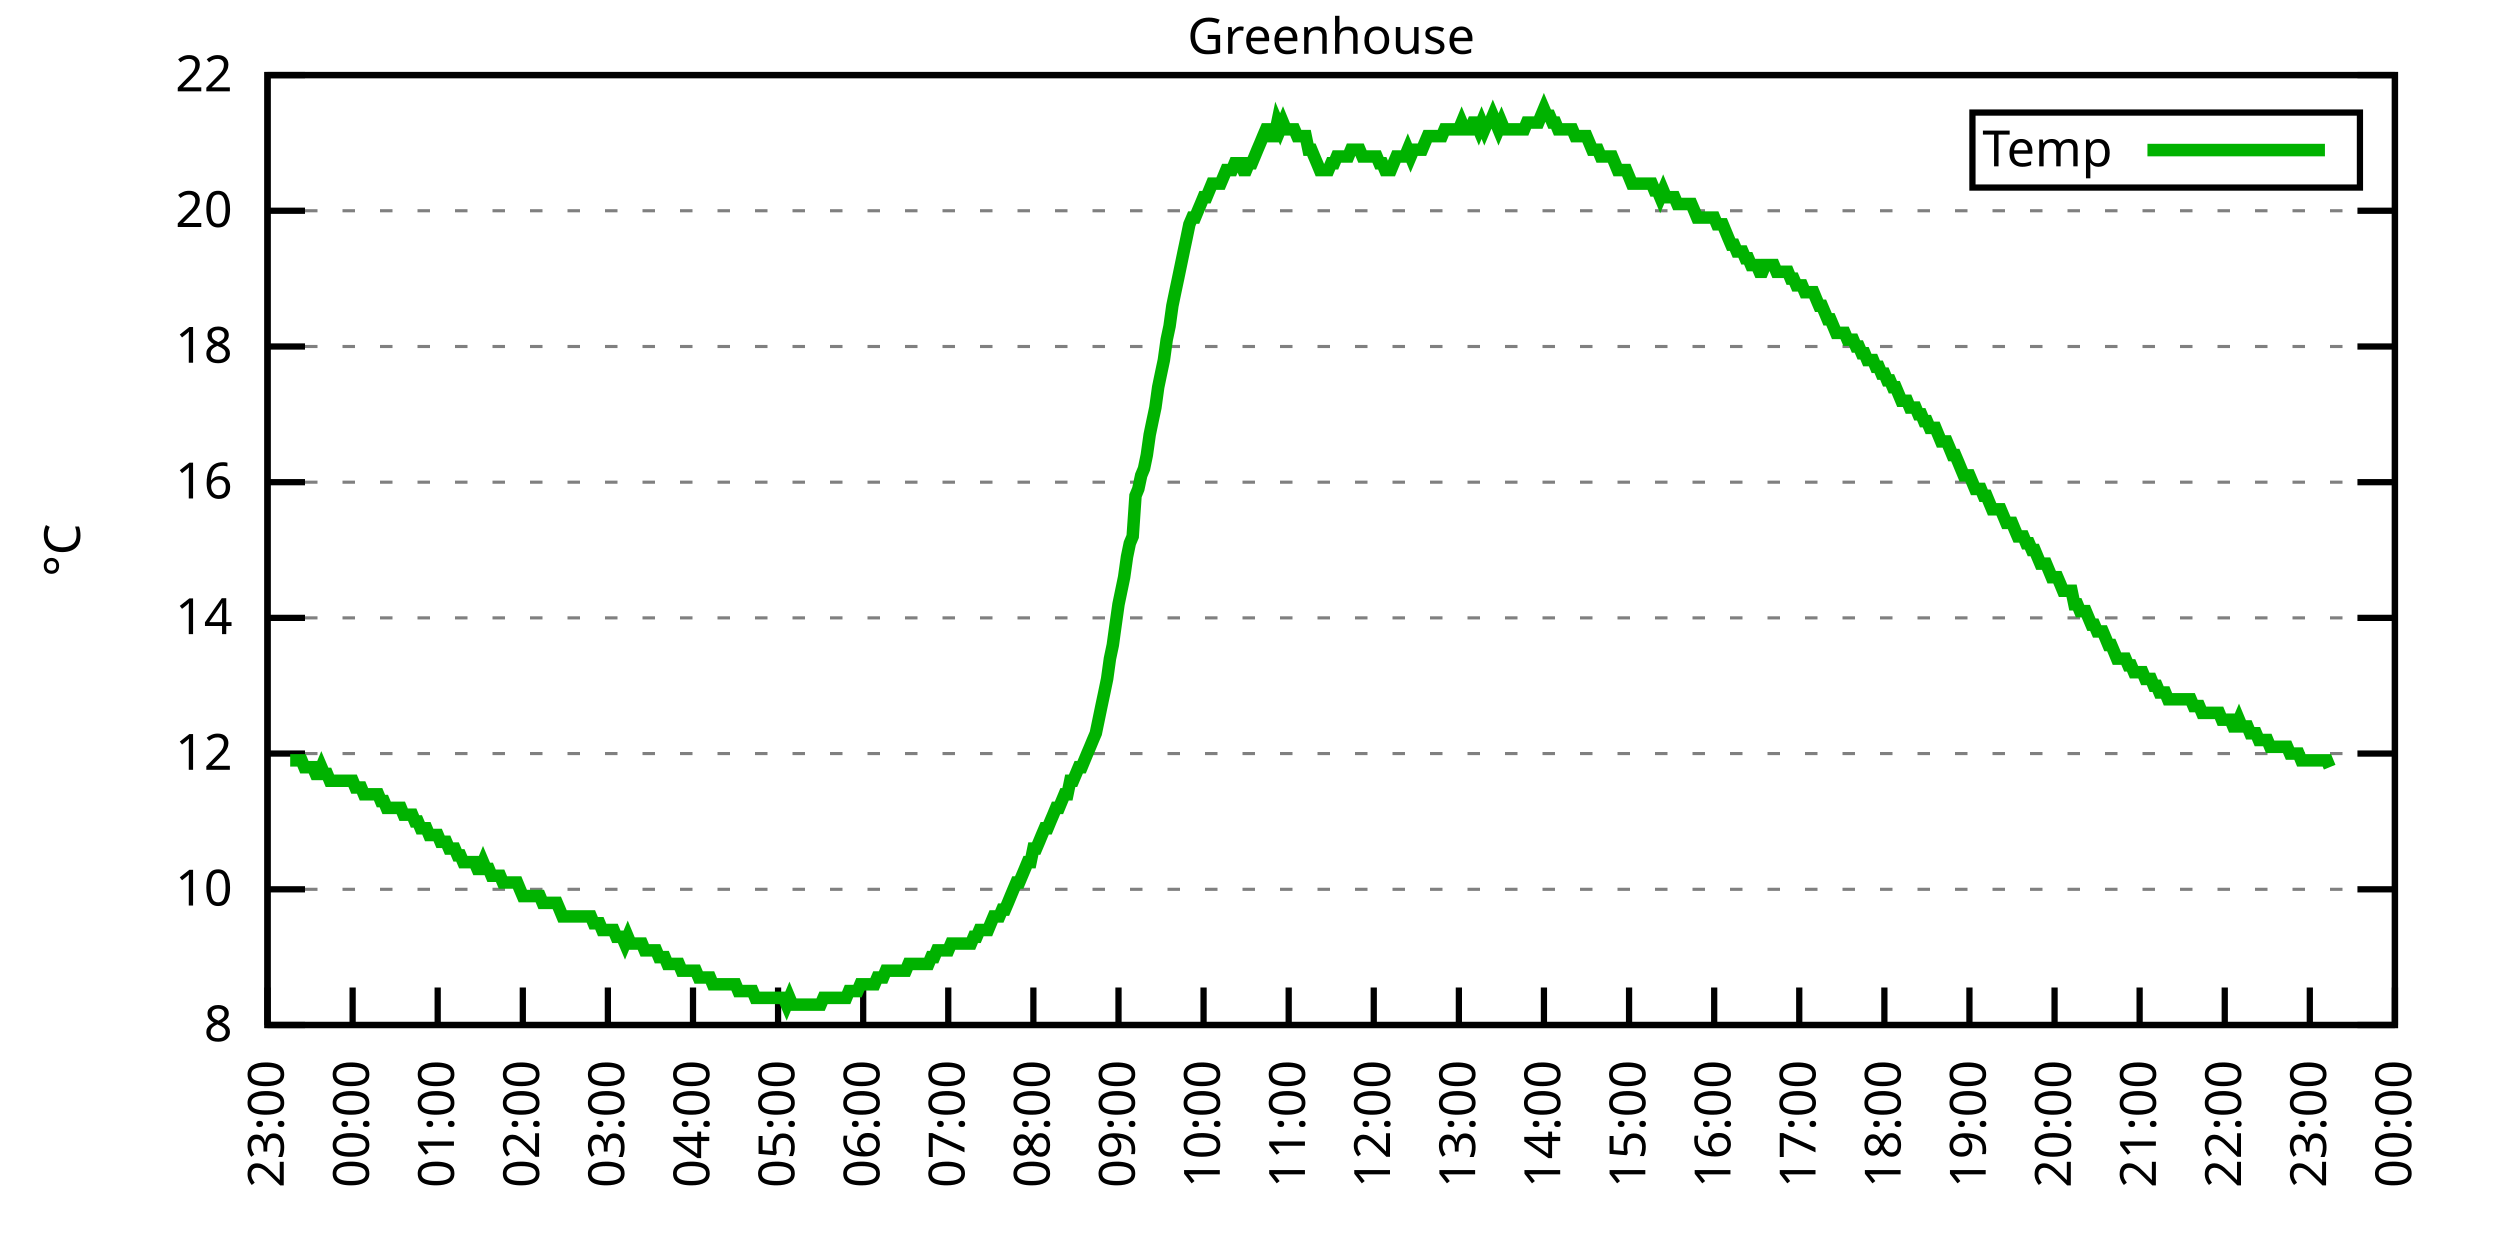
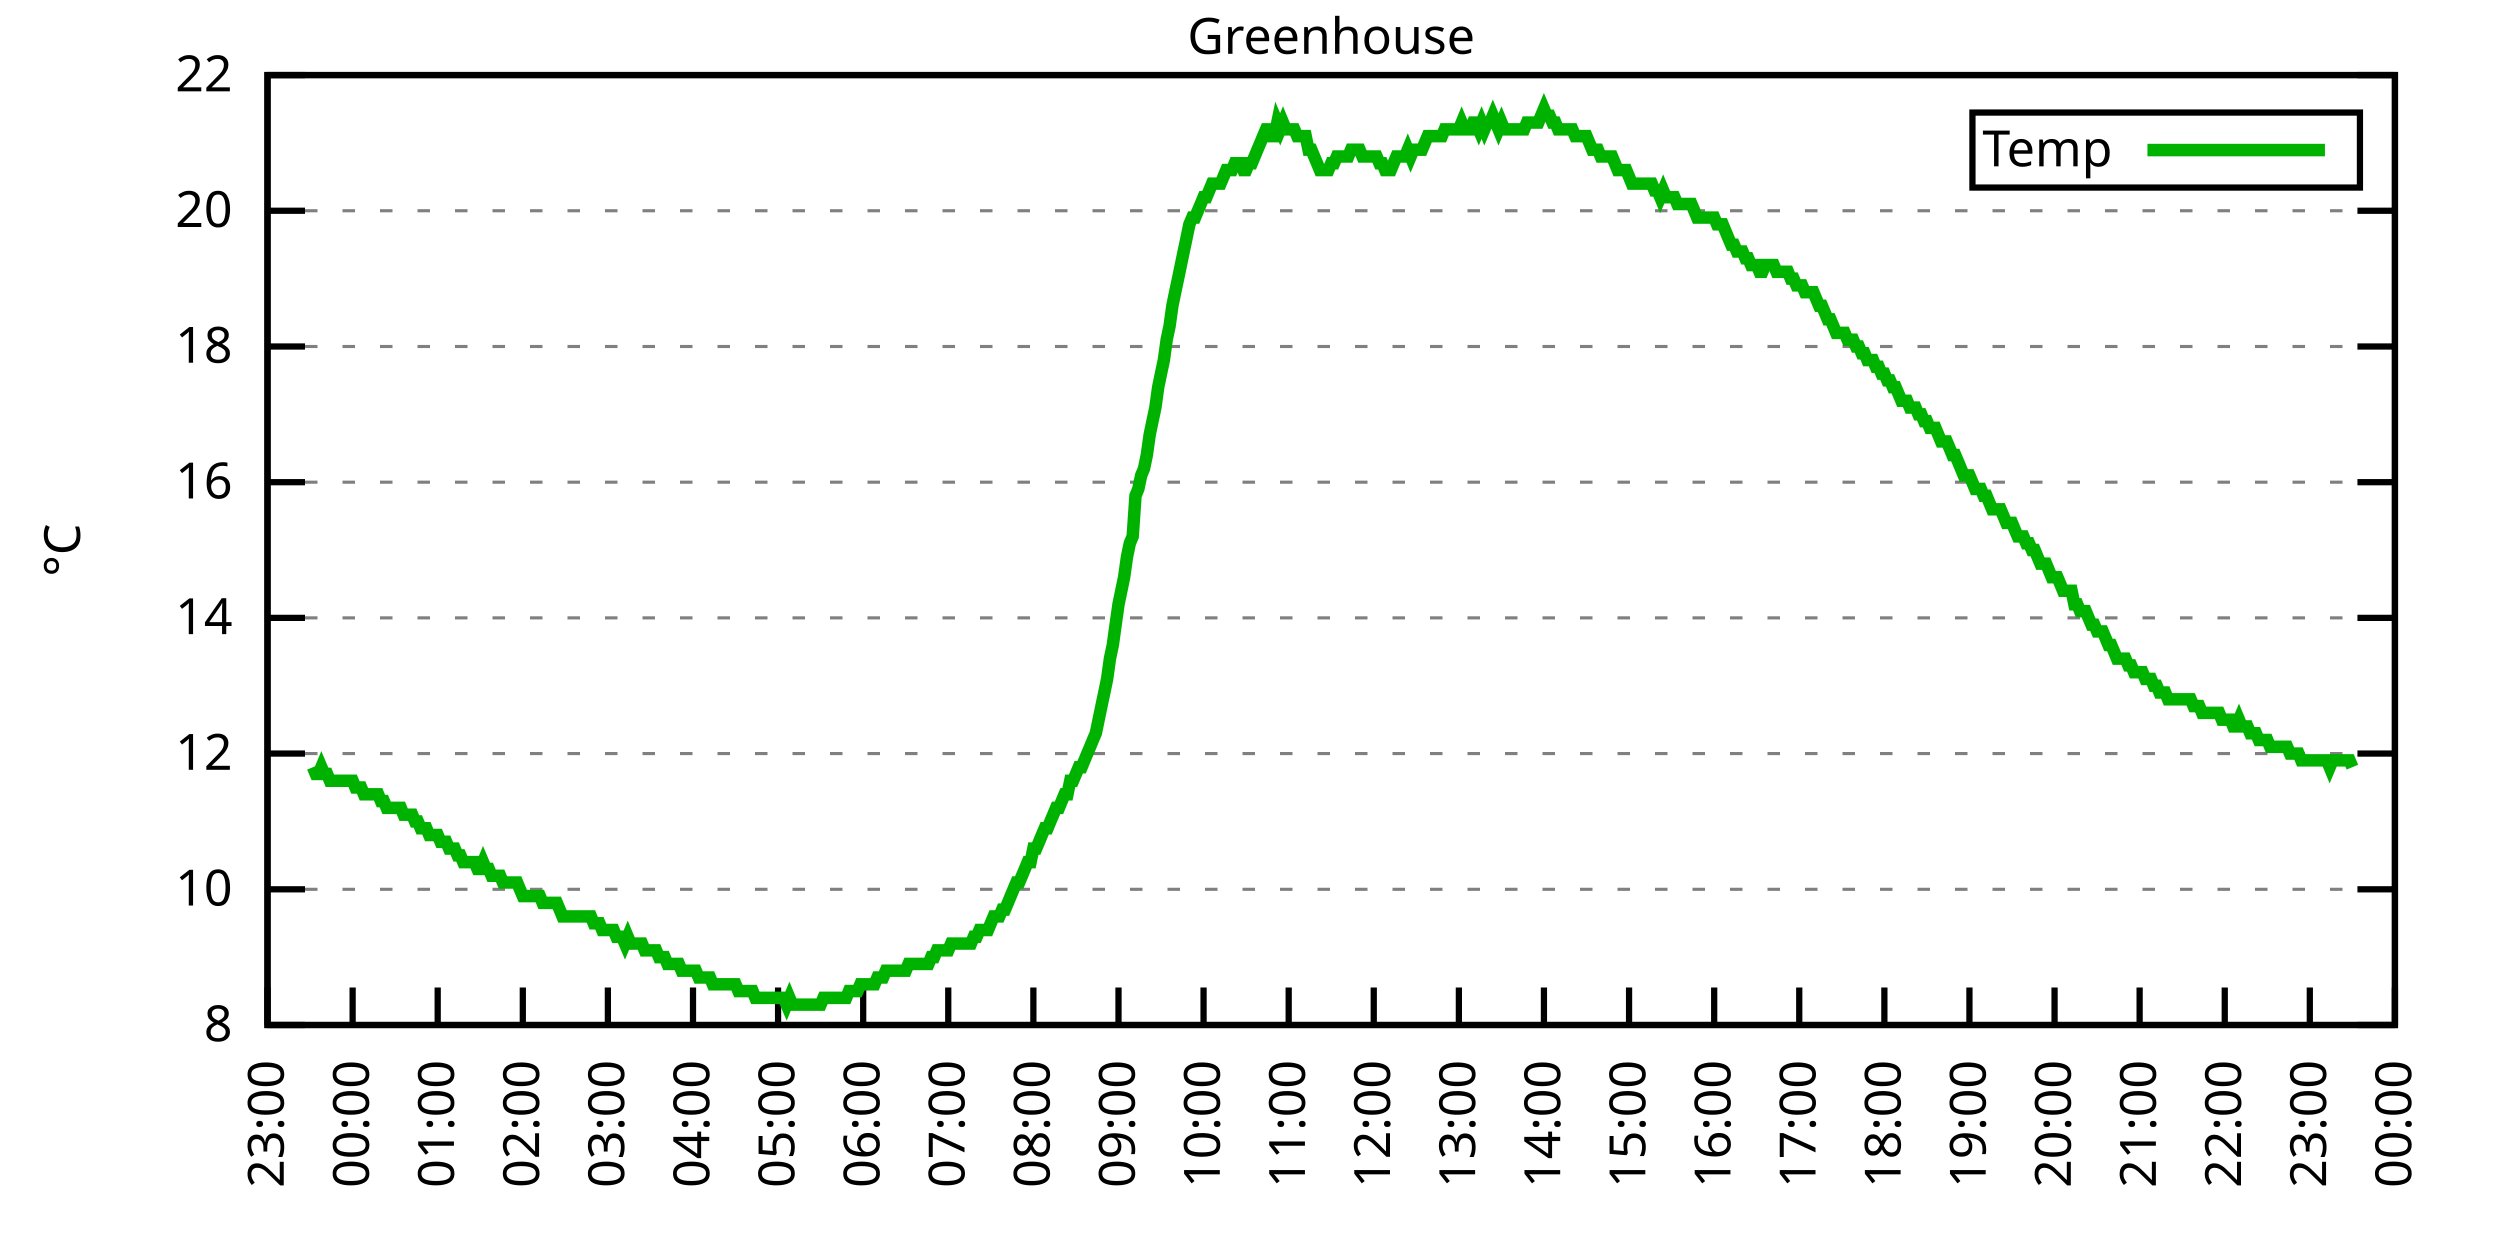
<svg xmlns="http://www.w3.org/2000/svg" xmlns:xlink="http://www.w3.org/1999/xlink" width="400" height="200" viewBox="0 0 400 200">
  <g id="gnuplot_canvas">
    <rect x="0" y="0" width="400" height="200" fill="none" />
    <defs>
      <circle id="gpDot" r="0.5" stroke-width="0.5" stroke="currentColor" />
      <path id="gpPt0" stroke-width="0.333" stroke="currentColor" d="M-1,0 h2 M0,-1 v2" />
      <path id="gpPt1" stroke-width="0.333" stroke="currentColor" d="M-1,-1 L1,1 M1,-1 L-1,1" />
      <path id="gpPt2" stroke-width="0.333" stroke="currentColor" d="M-1,0 L1,0 M0,-1 L0,1 M-1,-1 L1,1 M-1,1 L1,-1" />
      <rect id="gpPt3" stroke-width="0.333" stroke="currentColor" x="-1" y="-1" width="2" height="2" />
      <rect id="gpPt4" stroke-width="0.333" stroke="currentColor" fill="currentColor" x="-1" y="-1" width="2" height="2" />
      <circle id="gpPt5" stroke-width="0.333" stroke="currentColor" cx="0" cy="0" r="1" />
      <use xlink:href="#gpPt5" id="gpPt6" fill="currentColor" stroke="none" />
      <path id="gpPt7" stroke-width="0.333" stroke="currentColor" d="M0,-1.33 L-1.33,0.67 L1.33,0.67 z" />
      <use xlink:href="#gpPt7" id="gpPt8" fill="currentColor" stroke="none" />
      <use xlink:href="#gpPt7" id="gpPt9" stroke="currentColor" transform="rotate(180)" />
      <use xlink:href="#gpPt9" id="gpPt10" fill="currentColor" stroke="none" />
      <use xlink:href="#gpPt3" id="gpPt11" stroke="currentColor" transform="rotate(45)" />
      <use xlink:href="#gpPt11" id="gpPt12" fill="currentColor" stroke="none" />
      <path id="gpPt13" stroke-width="0.333" stroke="currentColor" d="M0,1.330 L1.265,0.411 L0.782,-1.067 L-0.782,-1.076 L-1.265,0.411 z" />
      <use xlink:href="#gpPt13" id="gpPt14" fill="currentColor" stroke="none" />
      <filter id="textbox" filterUnits="objectBoundingBox" x="0" y="0" height="1" width="1">
        <feFlood flood-color="white" flood-opacity="1" result="bgnd" />
        <feComposite in="SourceGraphic" in2="bgnd" operator="atop" />
      </filter>
      <filter id="greybox" filterUnits="objectBoundingBox" x="0" y="0" height="1" width="1">
        <feFlood flood-color="lightgrey" flood-opacity="1" result="grey" />
        <feComposite in="SourceGraphic" in2="grey" operator="atop" />
      </filter>
    </defs>
    <g fill="none" color="white" stroke="currentColor" stroke-width="1.00" stroke-linecap="butt" stroke-linejoin="miter">
</g>
    <g fill="none" color="black" stroke="currentColor" stroke-width="1.00" stroke-linecap="butt" stroke-linejoin="miter">
      <g stroke="none" shape-rendering="crispEdges">
        <polygon fill="rgb(255, 255, 255)" points="42.80,164.00 383.18,164.00 383.18,12.02 42.80,12.02 " />
      </g>
    </g>
    <g fill="none" color="black" stroke="currentColor" stroke-width="1.00" stroke-linecap="butt" stroke-linejoin="miter">
</g>
    <g fill="none" color="black" stroke="black" stroke-width="0.50" stroke-linecap="butt" stroke-linejoin="miter">
</g>
    <g fill="none" color="gray" stroke="currentColor" stroke-width="0.50" stroke-linecap="butt" stroke-linejoin="miter">
      <path stroke="gray" stroke-dasharray="2,4" class="gridline" d="M42.80,164.00 L383.19,164.00  " />
    </g>
    <g fill="none" color="gray" stroke="gray" stroke-width="1.00" stroke-linecap="butt" stroke-linejoin="miter">
</g>
    <g fill="none" color="black" stroke="currentColor" stroke-width="1.00" stroke-linecap="butt" stroke-linejoin="miter">
      <path stroke="black" d="M42.80,164.00 L48.80,164.00 M383.19,164.00 L377.19,164.00  " />
      <g transform="translate(37.20,166.60)" stroke="none" fill="black" font-family="Sans" font-size="8.00" text-anchor="end">
        <text>
          <tspan font-family="Sans"> 8</tspan>
        </text>
      </g>
    </g>
    <g fill="none" color="black" stroke="currentColor" stroke-width="1.00" stroke-linecap="butt" stroke-linejoin="miter">
</g>
    <g fill="none" color="black" stroke="black" stroke-width="0.50" stroke-linecap="butt" stroke-linejoin="miter">
</g>
    <g fill="none" color="gray" stroke="currentColor" stroke-width="0.50" stroke-linecap="butt" stroke-linejoin="miter">
      <path stroke="gray" stroke-dasharray="2,4" class="gridline" d="M42.80,142.29 L383.19,142.29  " />
    </g>
    <g fill="none" color="gray" stroke="gray" stroke-width="1.00" stroke-linecap="butt" stroke-linejoin="miter">
</g>
    <g fill="none" color="black" stroke="currentColor" stroke-width="1.00" stroke-linecap="butt" stroke-linejoin="miter">
      <path stroke="black" d="M42.80,142.29 L48.80,142.29 M383.19,142.29 L377.19,142.29  " />
      <g transform="translate(37.20,144.89)" stroke="none" fill="black" font-family="Sans" font-size="8.00" text-anchor="end">
        <text>
          <tspan font-family="Sans"> 10</tspan>
        </text>
      </g>
    </g>
    <g fill="none" color="black" stroke="currentColor" stroke-width="1.00" stroke-linecap="butt" stroke-linejoin="miter">
</g>
    <g fill="none" color="black" stroke="black" stroke-width="0.50" stroke-linecap="butt" stroke-linejoin="miter">
</g>
    <g fill="none" color="gray" stroke="currentColor" stroke-width="0.50" stroke-linecap="butt" stroke-linejoin="miter">
      <path stroke="gray" stroke-dasharray="2,4" class="gridline" d="M42.80,120.57 L383.19,120.57  " />
    </g>
    <g fill="none" color="gray" stroke="gray" stroke-width="1.00" stroke-linecap="butt" stroke-linejoin="miter">
</g>
    <g fill="none" color="black" stroke="currentColor" stroke-width="1.00" stroke-linecap="butt" stroke-linejoin="miter">
      <path stroke="black" d="M42.80,120.57 L48.80,120.57 M383.19,120.57 L377.19,120.57  " />
      <g transform="translate(37.20,123.17)" stroke="none" fill="black" font-family="Sans" font-size="8.00" text-anchor="end">
        <text>
          <tspan font-family="Sans"> 12</tspan>
        </text>
      </g>
    </g>
    <g fill="none" color="black" stroke="currentColor" stroke-width="1.00" stroke-linecap="butt" stroke-linejoin="miter">
</g>
    <g fill="none" color="black" stroke="black" stroke-width="0.50" stroke-linecap="butt" stroke-linejoin="miter">
</g>
    <g fill="none" color="gray" stroke="currentColor" stroke-width="0.50" stroke-linecap="butt" stroke-linejoin="miter">
      <path stroke="gray" stroke-dasharray="2,4" class="gridline" d="M42.80,98.86 L383.19,98.86  " />
    </g>
    <g fill="none" color="gray" stroke="gray" stroke-width="1.00" stroke-linecap="butt" stroke-linejoin="miter">
</g>
    <g fill="none" color="black" stroke="currentColor" stroke-width="1.00" stroke-linecap="butt" stroke-linejoin="miter">
      <path stroke="black" d="M42.80,98.86 L48.80,98.86 M383.19,98.86 L377.19,98.86  " />
      <g transform="translate(37.20,101.46)" stroke="none" fill="black" font-family="Sans" font-size="8.00" text-anchor="end">
        <text>
          <tspan font-family="Sans"> 14</tspan>
        </text>
      </g>
    </g>
    <g fill="none" color="black" stroke="currentColor" stroke-width="1.00" stroke-linecap="butt" stroke-linejoin="miter">
</g>
    <g fill="none" color="black" stroke="black" stroke-width="0.50" stroke-linecap="butt" stroke-linejoin="miter">
</g>
    <g fill="none" color="gray" stroke="currentColor" stroke-width="0.50" stroke-linecap="butt" stroke-linejoin="miter">
      <path stroke="gray" stroke-dasharray="2,4" class="gridline" d="M42.80,77.15 L383.19,77.15  " />
    </g>
    <g fill="none" color="gray" stroke="gray" stroke-width="1.00" stroke-linecap="butt" stroke-linejoin="miter">
</g>
    <g fill="none" color="black" stroke="currentColor" stroke-width="1.00" stroke-linecap="butt" stroke-linejoin="miter">
      <path stroke="black" d="M42.80,77.15 L48.80,77.15 M383.19,77.15 L377.19,77.15  " />
      <g transform="translate(37.20,79.75)" stroke="none" fill="black" font-family="Sans" font-size="8.00" text-anchor="end">
        <text>
          <tspan font-family="Sans"> 16</tspan>
        </text>
      </g>
    </g>
    <g fill="none" color="black" stroke="currentColor" stroke-width="1.00" stroke-linecap="butt" stroke-linejoin="miter">
</g>
    <g fill="none" color="black" stroke="black" stroke-width="0.50" stroke-linecap="butt" stroke-linejoin="miter">
</g>
    <g fill="none" color="gray" stroke="currentColor" stroke-width="0.50" stroke-linecap="butt" stroke-linejoin="miter">
      <path stroke="gray" stroke-dasharray="2,4" class="gridline" d="M42.80,55.44 L383.19,55.44  " />
    </g>
    <g fill="none" color="gray" stroke="gray" stroke-width="1.00" stroke-linecap="butt" stroke-linejoin="miter">
</g>
    <g fill="none" color="black" stroke="currentColor" stroke-width="1.00" stroke-linecap="butt" stroke-linejoin="miter">
      <path stroke="black" d="M42.80,55.44 L48.80,55.44 M383.19,55.44 L377.19,55.44  " />
      <g transform="translate(37.20,58.04)" stroke="none" fill="black" font-family="Sans" font-size="8.00" text-anchor="end">
        <text>
          <tspan font-family="Sans"> 18</tspan>
        </text>
      </g>
    </g>
    <g fill="none" color="black" stroke="currentColor" stroke-width="1.00" stroke-linecap="butt" stroke-linejoin="miter">
</g>
    <g fill="none" color="black" stroke="black" stroke-width="0.50" stroke-linecap="butt" stroke-linejoin="miter">
</g>
    <g fill="none" color="gray" stroke="currentColor" stroke-width="0.50" stroke-linecap="butt" stroke-linejoin="miter">
      <path stroke="gray" stroke-dasharray="2,4" class="gridline" d="M42.80,33.72 L383.19,33.72  " />
    </g>
    <g fill="none" color="gray" stroke="gray" stroke-width="1.00" stroke-linecap="butt" stroke-linejoin="miter">
</g>
    <g fill="none" color="black" stroke="currentColor" stroke-width="1.00" stroke-linecap="butt" stroke-linejoin="miter">
      <path stroke="black" d="M42.80,33.72 L48.80,33.72 M383.19,33.72 L377.19,33.72  " />
      <g transform="translate(37.20,36.32)" stroke="none" fill="black" font-family="Sans" font-size="8.00" text-anchor="end">
        <text>
          <tspan font-family="Sans"> 20</tspan>
        </text>
      </g>
    </g>
    <g fill="none" color="black" stroke="currentColor" stroke-width="1.00" stroke-linecap="butt" stroke-linejoin="miter">
</g>
    <g fill="none" color="black" stroke="black" stroke-width="0.50" stroke-linecap="butt" stroke-linejoin="miter">
</g>
    <g fill="none" color="gray" stroke="currentColor" stroke-width="0.50" stroke-linecap="butt" stroke-linejoin="miter">
      <path stroke="gray" stroke-dasharray="2,4" class="gridline" d="M42.80,12.01 L383.19,12.01  " />
    </g>
    <g fill="none" color="gray" stroke="gray" stroke-width="1.00" stroke-linecap="butt" stroke-linejoin="miter">
</g>
    <g fill="none" color="black" stroke="currentColor" stroke-width="1.00" stroke-linecap="butt" stroke-linejoin="miter">
      <path stroke="black" d="M42.80,12.01 L48.80,12.01 M383.19,12.01 L377.19,12.01  " />
      <g transform="translate(37.20,14.61)" stroke="none" fill="black" font-family="Sans" font-size="8.00" text-anchor="end">
        <text>
          <tspan font-family="Sans"> 22</tspan>
        </text>
      </g>
    </g>
    <g fill="none" color="black" stroke="currentColor" stroke-width="1.00" stroke-linecap="butt" stroke-linejoin="miter">
      <path stroke="black" d="M42.80,164.00 L42.80,158.00  " />
      <g transform="translate(45.40,169.60) rotate(270.00)" stroke="none" fill="black" font-family="Sans" font-size="8.00" text-anchor="end">
        <text>
          <tspan font-family="Sans">23:00</tspan>
        </text>
      </g>
    </g>
    <g fill="none" color="black" stroke="currentColor" stroke-width="1.00" stroke-linecap="butt" stroke-linejoin="miter">
      <path stroke="black" d="M56.42,164.00 L56.42,158.00  " />
      <g transform="translate(59.02,169.60) rotate(270.00)" stroke="none" fill="black" font-family="Sans" font-size="8.00" text-anchor="end">
        <text>
          <tspan font-family="Sans">00:00</tspan>
        </text>
      </g>
    </g>
    <g fill="none" color="black" stroke="currentColor" stroke-width="1.00" stroke-linecap="butt" stroke-linejoin="miter">
      <path stroke="black" d="M70.03,164.00 L70.03,158.00  " />
      <g transform="translate(72.63,169.60) rotate(270.00)" stroke="none" fill="black" font-family="Sans" font-size="8.00" text-anchor="end">
        <text>
          <tspan font-family="Sans">01:00</tspan>
        </text>
      </g>
    </g>
    <g fill="none" color="black" stroke="currentColor" stroke-width="1.00" stroke-linecap="butt" stroke-linejoin="miter">
      <path stroke="black" d="M83.65,164.00 L83.65,158.00  " />
      <g transform="translate(86.25,169.60) rotate(270.00)" stroke="none" fill="black" font-family="Sans" font-size="8.00" text-anchor="end">
        <text>
          <tspan font-family="Sans">02:00</tspan>
        </text>
      </g>
    </g>
    <g fill="none" color="black" stroke="currentColor" stroke-width="1.00" stroke-linecap="butt" stroke-linejoin="miter">
      <path stroke="black" d="M97.26,164.00 L97.26,158.00  " />
      <g transform="translate(99.86,169.60) rotate(270.00)" stroke="none" fill="black" font-family="Sans" font-size="8.00" text-anchor="end">
        <text>
          <tspan font-family="Sans">03:00</tspan>
        </text>
      </g>
    </g>
    <g fill="none" color="black" stroke="currentColor" stroke-width="1.00" stroke-linecap="butt" stroke-linejoin="miter">
      <path stroke="black" d="M110.88,164.00 L110.88,158.00  " />
      <g transform="translate(113.48,169.60) rotate(270.00)" stroke="none" fill="black" font-family="Sans" font-size="8.00" text-anchor="end">
        <text>
          <tspan font-family="Sans">04:00</tspan>
        </text>
      </g>
    </g>
    <g fill="none" color="black" stroke="currentColor" stroke-width="1.00" stroke-linecap="butt" stroke-linejoin="miter">
      <path stroke="black" d="M124.49,164.00 L124.49,158.00  " />
      <g transform="translate(127.09,169.60) rotate(270.00)" stroke="none" fill="black" font-family="Sans" font-size="8.00" text-anchor="end">
        <text>
          <tspan font-family="Sans">05:00</tspan>
        </text>
      </g>
    </g>
    <g fill="none" color="black" stroke="currentColor" stroke-width="1.00" stroke-linecap="butt" stroke-linejoin="miter">
      <path stroke="black" d="M138.11,164.00 L138.11,158.00  " />
      <g transform="translate(140.71,169.60) rotate(270.00)" stroke="none" fill="black" font-family="Sans" font-size="8.00" text-anchor="end">
        <text>
          <tspan font-family="Sans">06:00</tspan>
        </text>
      </g>
    </g>
    <g fill="none" color="black" stroke="currentColor" stroke-width="1.00" stroke-linecap="butt" stroke-linejoin="miter">
      <path stroke="black" d="M151.72,164.00 L151.72,158.00  " />
      <g transform="translate(154.32,169.60) rotate(270.00)" stroke="none" fill="black" font-family="Sans" font-size="8.00" text-anchor="end">
        <text>
          <tspan font-family="Sans">07:00</tspan>
        </text>
      </g>
    </g>
    <g fill="none" color="black" stroke="currentColor" stroke-width="1.00" stroke-linecap="butt" stroke-linejoin="miter">
      <path stroke="black" d="M165.34,164.00 L165.34,158.00  " />
      <g transform="translate(167.94,169.60) rotate(270.00)" stroke="none" fill="black" font-family="Sans" font-size="8.00" text-anchor="end">
        <text>
          <tspan font-family="Sans">08:00</tspan>
        </text>
      </g>
    </g>
    <g fill="none" color="black" stroke="currentColor" stroke-width="1.00" stroke-linecap="butt" stroke-linejoin="miter">
      <path stroke="black" d="M178.96,164.00 L178.96,158.00  " />
      <g transform="translate(181.56,169.60) rotate(270.00)" stroke="none" fill="black" font-family="Sans" font-size="8.00" text-anchor="end">
        <text>
          <tspan font-family="Sans">09:00</tspan>
        </text>
      </g>
    </g>
    <g fill="none" color="black" stroke="currentColor" stroke-width="1.00" stroke-linecap="butt" stroke-linejoin="miter">
      <path stroke="black" d="M192.57,164.00 L192.57,158.00  " />
      <g transform="translate(195.17,169.60) rotate(270.00)" stroke="none" fill="black" font-family="Sans" font-size="8.00" text-anchor="end">
        <text>
          <tspan font-family="Sans">10:00</tspan>
        </text>
      </g>
    </g>
    <g fill="none" color="black" stroke="currentColor" stroke-width="1.00" stroke-linecap="butt" stroke-linejoin="miter">
      <path stroke="black" d="M206.19,164.00 L206.19,158.00  " />
      <g transform="translate(208.79,169.60) rotate(270.00)" stroke="none" fill="black" font-family="Sans" font-size="8.00" text-anchor="end">
        <text>
          <tspan font-family="Sans">11:00</tspan>
        </text>
      </g>
    </g>
    <g fill="none" color="black" stroke="currentColor" stroke-width="1.00" stroke-linecap="butt" stroke-linejoin="miter">
      <path stroke="black" d="M219.80,164.00 L219.80,158.00  " />
      <g transform="translate(222.40,169.60) rotate(270.00)" stroke="none" fill="black" font-family="Sans" font-size="8.00" text-anchor="end">
        <text>
          <tspan font-family="Sans">12:00</tspan>
        </text>
      </g>
    </g>
    <g fill="none" color="black" stroke="currentColor" stroke-width="1.00" stroke-linecap="butt" stroke-linejoin="miter">
      <path stroke="black" d="M233.42,164.00 L233.42,158.00  " />
      <g transform="translate(236.02,169.60) rotate(270.00)" stroke="none" fill="black" font-family="Sans" font-size="8.00" text-anchor="end">
        <text>
          <tspan font-family="Sans">13:00</tspan>
        </text>
      </g>
    </g>
    <g fill="none" color="black" stroke="currentColor" stroke-width="1.00" stroke-linecap="butt" stroke-linejoin="miter">
      <path stroke="black" d="M247.03,164.00 L247.03,158.00  " />
      <g transform="translate(249.63,169.60) rotate(270.00)" stroke="none" fill="black" font-family="Sans" font-size="8.00" text-anchor="end">
        <text>
          <tspan font-family="Sans">14:00</tspan>
        </text>
      </g>
    </g>
    <g fill="none" color="black" stroke="currentColor" stroke-width="1.00" stroke-linecap="butt" stroke-linejoin="miter">
      <path stroke="black" d="M260.65,164.00 L260.65,158.00  " />
      <g transform="translate(263.25,169.60) rotate(270.00)" stroke="none" fill="black" font-family="Sans" font-size="8.00" text-anchor="end">
        <text>
          <tspan font-family="Sans">15:00</tspan>
        </text>
      </g>
    </g>
    <g fill="none" color="black" stroke="currentColor" stroke-width="1.00" stroke-linecap="butt" stroke-linejoin="miter">
      <path stroke="black" d="M274.27,164.00 L274.27,158.00  " />
      <g transform="translate(276.87,169.60) rotate(270.00)" stroke="none" fill="black" font-family="Sans" font-size="8.00" text-anchor="end">
        <text>
          <tspan font-family="Sans">16:00</tspan>
        </text>
      </g>
    </g>
    <g fill="none" color="black" stroke="currentColor" stroke-width="1.00" stroke-linecap="butt" stroke-linejoin="miter">
      <path stroke="black" d="M287.88,164.00 L287.88,158.00  " />
      <g transform="translate(290.48,169.60) rotate(270.00)" stroke="none" fill="black" font-family="Sans" font-size="8.00" text-anchor="end">
        <text>
          <tspan font-family="Sans">17:00</tspan>
        </text>
      </g>
    </g>
    <g fill="none" color="black" stroke="currentColor" stroke-width="1.00" stroke-linecap="butt" stroke-linejoin="miter">
      <path stroke="black" d="M301.50,164.00 L301.50,158.00  " />
      <g transform="translate(304.10,169.60) rotate(270.00)" stroke="none" fill="black" font-family="Sans" font-size="8.00" text-anchor="end">
        <text>
          <tspan font-family="Sans">18:00</tspan>
        </text>
      </g>
    </g>
    <g fill="none" color="black" stroke="currentColor" stroke-width="1.00" stroke-linecap="butt" stroke-linejoin="miter">
      <path stroke="black" d="M315.11,164.00 L315.11,158.00  " />
      <g transform="translate(317.71,169.60) rotate(270.00)" stroke="none" fill="black" font-family="Sans" font-size="8.00" text-anchor="end">
        <text>
          <tspan font-family="Sans">19:00</tspan>
        </text>
      </g>
    </g>
    <g fill="none" color="black" stroke="currentColor" stroke-width="1.00" stroke-linecap="butt" stroke-linejoin="miter">
      <path stroke="black" d="M328.73,164.00 L328.73,158.00  " />
      <g transform="translate(331.33,169.60) rotate(270.00)" stroke="none" fill="black" font-family="Sans" font-size="8.00" text-anchor="end">
        <text>
          <tspan font-family="Sans">20:00</tspan>
        </text>
      </g>
    </g>
    <g fill="none" color="black" stroke="currentColor" stroke-width="1.00" stroke-linecap="butt" stroke-linejoin="miter">
      <path stroke="black" d="M342.34,164.00 L342.34,158.00  " />
      <g transform="translate(344.94,169.60) rotate(270.00)" stroke="none" fill="black" font-family="Sans" font-size="8.00" text-anchor="end">
        <text>
          <tspan font-family="Sans">21:00</tspan>
        </text>
      </g>
    </g>
    <g fill="none" color="black" stroke="currentColor" stroke-width="1.00" stroke-linecap="butt" stroke-linejoin="miter">
      <path stroke="black" d="M355.96,164.00 L355.96,158.00  " />
      <g transform="translate(358.56,169.60) rotate(270.00)" stroke="none" fill="black" font-family="Sans" font-size="8.00" text-anchor="end">
        <text>
          <tspan font-family="Sans">22:00</tspan>
        </text>
      </g>
    </g>
    <g fill="none" color="black" stroke="currentColor" stroke-width="1.00" stroke-linecap="butt" stroke-linejoin="miter">
      <path stroke="black" d="M369.57,164.00 L369.57,158.00  " />
      <g transform="translate(372.17,169.60) rotate(270.00)" stroke="none" fill="black" font-family="Sans" font-size="8.00" text-anchor="end">
        <text>
          <tspan font-family="Sans">23:00</tspan>
        </text>
      </g>
    </g>
    <g fill="none" color="black" stroke="currentColor" stroke-width="1.00" stroke-linecap="butt" stroke-linejoin="miter">
      <path stroke="black" d="M383.19,164.00 L383.19,158.00  " />
      <g transform="translate(385.79,169.60) rotate(270.00)" stroke="none" fill="black" font-family="Sans" font-size="8.00" text-anchor="end">
        <text>
          <tspan font-family="Sans">00:00</tspan>
        </text>
      </g>
    </g>
    <g fill="none" color="black" stroke="currentColor" stroke-width="1.00" stroke-linecap="butt" stroke-linejoin="miter">
</g>
    <g fill="none" color="black" stroke="currentColor" stroke-width="1.00" stroke-linecap="butt" stroke-linejoin="miter">
      <path stroke="black" d="M42.80,12.01 L42.80,164.00 L383.19,164.00 L383.19,12.01 L42.80,12.01 Z  " />
    </g>
    <g fill="none" color="black" stroke="currentColor" stroke-width="1.00" stroke-linecap="butt" stroke-linejoin="miter">
</g>
    <g fill="none" color="black" stroke="currentColor" stroke-width="1.00" stroke-linecap="butt" stroke-linejoin="miter">
      <path stroke="black" d="M315.59,30.01 L315.59,18.01 L377.59,18.01 L377.59,30.01 L315.59,30.01 Z  " />
    </g>
    <g id="Greenhouse_plot_1">
      <g fill="none" color="white" stroke="black" stroke-width="2.00" stroke-linecap="butt" stroke-linejoin="miter">
</g>
      <g fill="none" color="black" stroke="currentColor" stroke-width="2.00" stroke-linecap="butt" stroke-linejoin="miter">
        <g transform="translate(337.99,26.61)" stroke="none" fill="black" font-family="Sans" font-size="8.00" text-anchor="end">
          <text>
            <tspan font-family="Sans">Temp</tspan>
          </text>
        </g>
      </g>
      <g fill="none" color="black" stroke="currentColor" stroke-width="2.00" stroke-linecap="butt" stroke-linejoin="miter">
-         <path stroke="rgb(  0, 178,   0)" d="M343.59,24.01 L371.99,24.01 M46.43,121.66 L46.88,121.66 L47.34,121.66 L47.79,121.66 L48.25,121.66 L48.70,122.75   L49.15,122.75 L49.61,122.75 L50.06,122.75 L50.52,123.83 L50.97,123.83 L51.42,122.75 L51.88,123.83 L52.33,123.83   L52.78,124.92 L53.24,124.92 L53.69,124.92 L54.15,124.92 L54.60,124.92 L55.05,124.92 L55.51,124.92 L55.96,124.92   L56.42,124.92 L56.87,126.00 L57.32,126.00 L57.78,126.00 L58.23,127.09 L58.68,127.09 L59.14,127.09 L59.59,127.09   L60.05,127.09 L60.50,127.09 L60.95,128.17 L61.41,128.17 L61.86,129.26 L62.32,129.26 L62.77,129.26 L63.22,129.26   L63.68,129.26 L64.13,129.26 L64.58,130.35 L65.04,130.35 L65.49,130.35 L65.95,130.35 L66.40,131.43 L66.85,131.43   L67.31,132.52 L67.76,132.52 L68.22,132.52 L68.67,133.60 L69.12,133.60 L69.58,133.60 L70.03,133.60 L70.49,134.69   L70.94,134.69 L71.39,134.69 L71.85,135.77 L72.30,135.77 L72.75,135.77 L73.21,136.86 L73.66,136.86 L74.12,137.94   L74.57,137.94 L75.02,137.94 L75.48,137.94 L75.93,137.94 L76.39,139.03 L76.84,139.03 L77.29,137.94 L77.75,139.03   L78.20,139.03 L78.65,140.12 L79.11,140.12 L79.56,140.12 L80.02,140.12 L80.47,141.20 L80.92,141.20 L81.38,141.20   L81.83,141.20 L82.29,141.20 L82.74,141.20 L83.19,142.29 L83.65,143.37 L84.10,143.37 L84.55,143.37 L85.01,143.37   L85.46,143.37 L85.92,143.37 L86.37,143.37 L86.82,144.46 L87.28,144.46 L87.73,144.46 L88.19,144.46 L88.64,144.46   L89.09,144.46 L89.55,145.54 L90.00,146.63 L90.45,146.63 L90.91,146.63 L91.36,146.63 L91.82,146.63 L92.27,146.63   L92.72,146.63 L93.18,146.63 L93.63,146.63 L94.09,146.63 L94.54,146.63 L94.99,147.72 L95.45,147.72 L95.90,147.72   L96.35,148.80 L96.81,148.80 L97.26,148.80 L97.72,148.80 L98.17,148.80 L98.62,149.89 L99.08,149.89 L99.53,149.89   L99.99,150.97 L100.44,149.89 L100.89,150.97 L101.35,150.97 L101.80,150.97 L102.25,150.97 L102.71,150.97 L103.16,152.06   L103.62,152.06 L104.07,152.06 L104.52,152.06 L104.98,152.06 L105.43,153.14 L105.89,153.14 L106.34,153.14 L106.79,154.23   L107.25,154.23 L107.70,154.23 L108.15,154.23 L108.61,154.23 L109.06,155.31 L109.52,155.31 L109.97,155.31 L110.42,155.31   L110.88,155.31 L111.33,155.31 L111.79,156.40 L112.24,156.40 L112.69,156.40 L113.15,156.40 L113.60,156.40 L114.05,157.49   L114.51,157.49 L114.96,157.49 L115.42,157.49 L115.87,157.49 L116.32,157.49 L116.78,157.49 L117.23,157.49 L117.69,157.49   L118.14,158.57 L118.59,158.57 L119.05,158.57 L119.50,158.57 L119.96,158.57 L120.41,158.57 L120.86,159.66 L121.32,159.66   L121.77,159.66 L122.22,159.66 L122.68,159.66 L123.13,159.66 L123.59,159.66 L124.04,159.66 L124.49,159.66 L124.95,159.66   L125.40,159.66 L125.86,160.74 L126.31,159.66 L126.76,160.74 L127.22,160.74 L127.67,160.74 L128.12,160.74 L128.58,160.74   L129.03,160.74 L129.49,160.74 L129.94,160.74 L130.39,160.74 L130.85,160.74 L131.30,160.74 L131.76,159.66 L132.21,159.66   L132.66,159.66 L133.12,159.66 L133.57,159.66 L134.02,159.66 L134.48,159.66 L134.93,159.66 L135.39,159.66 L135.84,158.57   L136.29,158.57 L136.75,158.57 L137.20,158.57 L137.66,157.49 L138.11,157.49 L138.56,157.49 L139.02,157.49 L139.47,157.49   L139.92,157.49 L140.38,156.40 L140.83,156.40 L141.29,156.40 L141.74,155.31 L142.19,155.31 L142.65,155.31 L143.10,155.31   L143.56,155.31 L144.01,155.31 L144.46,155.31 L144.92,155.31 L145.37,154.23 L145.82,154.23 L146.28,154.23 L146.73,154.23   L147.19,154.23 L147.64,154.23 L148.09,154.23 L148.55,154.23 L149.00,153.14 L149.46,153.14 L149.91,152.06 L150.36,152.06   L150.82,152.06 L151.27,152.06 L151.72,152.06 L152.18,150.97 L152.63,150.97 L153.09,150.97 L153.54,150.97 L153.99,150.97   L154.45,150.97 L154.90,150.97 L155.36,150.97 L155.81,149.89 L156.26,149.89 L156.72,148.80 L157.17,148.80 L157.62,148.80   L158.08,148.80 L158.53,147.72 L158.99,146.63 L159.44,146.63 L159.89,146.63 L160.35,145.54 L160.80,145.54 L161.26,144.46   L161.71,143.37 L162.16,142.29 L162.62,141.20 L163.07,141.20 L163.52,140.12 L163.98,139.03 L164.43,137.94 L164.89,137.94   L165.34,135.77 L165.79,135.77 L166.25,134.69 L166.70,133.60 L167.16,132.52 L167.61,132.52 L168.06,131.43 L168.52,130.35   L168.97,129.26 L169.43,129.26 L169.88,128.17 L170.33,127.09 L170.79,127.09 L171.24,124.92 L171.69,124.92 L172.15,123.83   L172.60,122.75 L173.06,122.75 L173.51,121.66 L173.96,120.57 L174.42,119.49 L174.87,118.40 L175.33,117.32 L175.78,115.15   L176.23,112.97 L176.69,110.80 L177.14,108.63 L177.59,105.38 L178.05,103.20 L178.50,99.95 L178.96,96.69 L179.41,94.52   L179.86,92.35 L180.32,89.09 L180.77,86.92 L181.23,85.83 L181.68,79.32 L182.13,78.23 L182.59,76.06 L183.04,74.98   L183.49,72.81 L183.95,69.55 L184.40,67.38 L184.86,65.21 L185.31,61.95 L185.76,59.78 L186.22,57.61 L186.67,54.35   L187.13,52.18 L187.58,48.92 L188.03,46.75 L188.49,44.58 L188.94,42.41 L189.39,40.24 L189.85,38.07 L190.30,35.89   L190.76,34.81 L191.21,34.81 L191.66,33.72 L192.12,32.64 L192.57,31.55 L193.03,31.55 L193.48,30.47 L193.93,29.38   L194.39,29.38 L194.84,29.38 L195.29,29.38 L195.75,28.29 L196.20,27.21 L196.66,27.21 L197.11,27.21 L197.56,26.12   L198.02,26.12 L198.47,26.12 L198.93,27.21 L199.38,27.21 L199.83,26.12 L200.29,26.12 L200.74,25.04 L201.19,23.95   L201.65,22.87 L202.10,21.78 L202.56,20.70 L203.01,20.70 L203.46,21.78 L203.92,21.78 L204.37,19.61 L204.83,20.70   L205.28,19.61 L205.73,20.70 L206.19,20.70 L206.64,20.70 L207.09,20.70 L207.55,21.78 L208.00,21.78 L208.46,21.78   L208.91,21.78 L209.36,23.95 L209.82,23.95 L210.27,25.04 L210.73,26.12 L211.18,27.21 L211.63,27.21 L212.09,27.21   L212.54,27.21 L213.00,26.12 L213.45,26.12 L213.90,25.04 L214.36,25.04 L214.81,25.04 L215.26,25.04 L215.72,25.04   L216.17,23.95 L216.63,23.95 L217.08,23.95 L217.53,23.95 L217.99,25.04 L218.44,25.04 L218.90,25.04 L219.35,25.04   L219.80,25.04 L220.26,25.04 L220.71,26.12 L221.16,26.12 L221.62,27.21 L222.07,27.21 L222.53,27.21 L222.98,26.12   L223.43,25.04 L223.89,25.04 L224.34,25.04 L224.80,25.04 L225.25,23.95 L225.70,25.04 L226.16,23.95 L226.61,23.95   L227.06,23.95 L227.52,23.95 L227.97,22.87 L228.43,21.78 L228.88,21.78 L229.33,21.78 L229.79,21.78 L230.24,21.78   L230.70,21.78 L231.15,20.70 L231.60,20.70 L232.06,20.70 L232.51,20.70 L232.96,20.70 L233.42,20.70 L233.87,19.61   L234.33,20.70 L234.78,20.70 L235.23,20.70 L235.69,19.61 L236.14,19.61 L236.60,20.70 L237.05,19.61 L237.50,20.70   L237.96,19.61 L238.41,19.61 L238.86,18.52 L239.32,19.61 L239.77,20.70 L240.23,19.61 L240.68,20.70 L241.13,20.70   L241.59,20.70 L242.04,20.70 L242.50,20.70 L242.95,20.70 L243.40,20.70 L243.86,20.70 L244.31,19.61 L244.76,19.61   L245.22,19.61 L245.67,19.61 L246.13,19.61 L246.58,18.52 L247.03,17.44 L247.49,18.52 L247.94,18.52 L248.40,19.61   L248.85,19.61 L249.30,20.70 L249.76,20.70 L250.21,20.70 L250.66,20.70 L251.12,20.70 L251.57,20.70 L252.03,21.78   L252.48,21.78 L252.93,21.78 L253.39,21.78 L253.84,21.78 L254.30,22.87 L254.75,23.95 L255.20,23.95 L255.66,23.95   L256.11,25.04 L256.56,25.04 L257.02,25.04 L257.47,25.04 L257.93,25.04 L258.38,26.12 L258.83,27.21 L259.29,27.21   L259.74,27.21 L260.20,27.21 L260.65,28.29 L261.10,29.38 L261.56,29.38 L262.01,29.38 L262.47,29.38 L262.92,29.38   L263.37,29.38 L263.83,29.38 L264.28,29.38 L264.73,30.47 L265.19,30.47 L265.64,31.55 L266.10,30.47 L266.55,31.55   L267.00,31.55 L267.46,31.55 L267.91,31.55 L268.37,32.64 L268.82,32.64 L269.27,32.64 L269.73,32.64 L270.18,32.64   L270.63,32.64 L271.09,33.72 L271.54,34.81 L272.00,34.81 L272.45,34.81 L272.90,34.81 L273.36,34.81 L273.81,34.81   L274.27,34.81 L274.72,35.89 L275.17,35.89 L275.63,35.89 L276.08,36.98 L276.53,38.07 L276.99,39.15 L277.44,39.15   L277.90,40.24 L278.35,40.24 L278.80,40.24 L279.26,41.32 L279.71,41.32 L280.17,42.41 L280.62,42.41 L281.07,42.41   L281.53,43.49 L281.98,43.49 L282.43,42.41 L282.89,42.41 L283.34,42.41 L283.80,42.41 L284.25,43.49 L284.70,43.49   L285.16,43.49 L285.61,43.49 L286.07,43.49 L286.52,44.58 L286.97,44.58 L287.43,45.66 L287.88,45.66 L288.33,45.66   L288.79,46.75 L289.24,46.75 L289.70,46.75 L290.15,46.75 L290.60,47.84 L291.06,48.92 L291.51,48.92 L291.97,50.01   L292.42,51.09 L292.87,51.09 L293.33,52.18 L293.78,53.26 L294.23,53.26 L294.69,53.26 L295.14,53.26 L295.60,54.35   L296.05,54.35 L296.50,54.35 L296.96,55.44 L297.41,55.44 L297.87,56.52 L298.32,56.52 L298.77,57.61 L299.23,57.61   L299.68,57.61 L300.13,58.69 L300.59,58.69 L301.04,59.78 L301.50,59.78 L301.95,60.86 L302.40,60.86 L302.86,61.95   L303.31,61.95 L303.77,63.04 L304.22,64.12 L304.67,64.12 L305.13,64.12 L305.58,65.21 L306.03,65.21 L306.49,65.21   L306.94,66.29 L307.40,66.29 L307.85,67.38 L308.30,67.38 L308.76,68.46 L309.21,68.46 L309.67,68.46 L310.12,69.55   L310.57,70.63 L311.03,70.63 L311.48,70.63 L311.94,71.72 L312.39,72.81 L312.84,72.81 L313.30,73.89 L313.75,74.98   L314.20,76.06 L314.66,76.06 L315.11,76.06 L315.57,77.15 L316.02,78.23 L316.47,78.23 L316.93,78.23 L317.38,79.32   L317.84,79.32 L318.29,80.41 L318.74,81.49 L319.20,81.49 L319.65,81.49 L320.10,81.49 L320.56,82.58 L321.01,83.66   L321.47,83.66 L321.92,83.66 L322.37,84.75 L322.83,85.83 L323.28,85.83 L323.74,85.83 L324.19,86.92 L324.64,86.92   L325.10,88.00 L325.55,88.00 L326.00,89.09 L326.46,90.18 L326.91,90.18 L327.37,90.18 L327.82,91.26 L328.27,92.35   L328.73,92.35 L329.18,92.35 L329.64,93.43 L330.09,94.52 L330.54,94.52 L331.00,94.52 L331.45,94.52 L331.90,96.69   L332.36,96.69 L332.81,97.78 L333.27,97.78 L333.72,97.78 L334.17,98.86 L334.63,99.95 L335.08,99.95 L335.54,101.03   L335.99,101.03 L336.44,101.03 L336.90,102.12 L337.35,103.20 L337.80,103.20 L338.26,104.29 L338.71,105.38 L339.17,105.38   L339.62,105.38 L340.07,105.38 L340.53,106.46 L340.98,106.46 L341.44,107.55 L341.89,107.55 L342.34,107.55 L342.80,107.55   L343.25,108.63 L343.70,108.63 L344.16,108.63 L344.61,109.72 L345.07,109.72 L345.52,110.80 L345.97,110.80 L346.43,110.80   L346.88,111.89 L347.34,111.89 L347.79,111.89 L348.24,111.89 L348.70,111.89 L349.15,111.89 L349.60,111.89 L350.06,111.89   L350.51,111.89 L350.97,112.97 L351.42,112.97 L351.87,112.97 L352.33,114.06 L352.78,114.06 L353.24,114.06 L353.69,114.06   L354.14,114.06 L354.60,114.06 L355.05,114.06 L355.50,115.15 L355.96,115.15 L356.41,115.15 L356.87,115.15 L357.32,116.23   L357.77,116.23 L358.23,115.15 L358.68,116.23 L359.14,116.23 L359.59,116.23 L360.04,117.32 L360.50,117.32 L360.95,117.32   L361.41,118.40 L361.86,118.40 L362.31,118.40 L362.77,118.40 L363.22,119.49 L363.67,119.49 L364.13,119.49 L364.58,119.49   L365.04,119.49 L365.49,119.49 L365.94,119.49 L366.40,120.57 L366.85,120.57 L367.31,120.57 L367.76,120.57 L368.21,121.66   L368.67,121.66 L369.12,121.66 L369.57,121.66 L370.03,121.66 L370.48,121.66 L370.94,121.66 L371.39,121.66 L371.84,121.66   L372.30,121.66 L372.75,122.75  " />
+         <path stroke="rgb(  0, 178,   0)" d="M343.59,24.01 L371.99,24.01 M50.06,122.75 L50.52,123.83 L50.97,123.83 L51.42,122.75 L51.88,123.83 L52.33,123.83   L52.78,124.92 L53.24,124.92 L53.69,124.92 L54.15,124.92 L54.60,124.92 L55.05,124.92 L55.51,124.92 L55.96,124.92   L56.42,124.92 L56.87,126.00 L57.32,126.00 L57.78,126.00 L58.23,127.09 L58.68,127.09 L59.14,127.09 L59.59,127.09   L60.05,127.09 L60.50,127.09 L60.95,128.17 L61.41,128.17 L61.86,129.26 L62.32,129.26 L62.77,129.26 L63.22,129.26   L63.68,129.26 L64.13,129.26 L64.58,130.35 L65.04,130.35 L65.49,130.35 L65.95,130.35 L66.40,131.43 L66.85,131.43   L67.31,132.52 L67.76,132.52 L68.22,132.52 L68.67,133.60 L69.12,133.60 L69.58,133.60 L70.03,133.60 L70.49,134.69   L70.94,134.69 L71.39,134.69 L71.85,135.77 L72.30,135.77 L72.75,135.77 L73.21,136.86 L73.66,136.86 L74.12,137.94   L74.57,137.94 L75.02,137.94 L75.48,137.94 L75.93,137.94 L76.39,139.03 L76.84,139.03 L77.29,137.94 L77.75,139.03   L78.20,139.03 L78.65,140.12 L79.11,140.12 L79.56,140.12 L80.02,140.12 L80.47,141.20 L80.92,141.20 L81.38,141.20   L81.83,141.20 L82.29,141.20 L82.74,141.20 L83.19,142.29 L83.65,143.37 L84.10,143.37 L84.55,143.37 L85.01,143.37   L85.46,143.37 L85.92,143.37 L86.37,143.37 L86.82,144.46 L87.28,144.46 L87.73,144.46 L88.19,144.46 L88.64,144.46   L89.09,144.46 L89.55,145.54 L90.00,146.63 L90.45,146.63 L90.91,146.63 L91.36,146.63 L91.82,146.63 L92.27,146.63   L92.72,146.63 L93.18,146.63 L93.63,146.63 L94.09,146.63 L94.54,146.63 L94.99,147.72 L95.45,147.72 L95.90,147.72   L96.35,148.80 L96.81,148.80 L97.26,148.80 L97.72,148.80 L98.17,148.80 L98.62,149.89 L99.08,149.89 L99.53,149.89   L99.99,150.97 L100.44,149.89 L100.89,150.97 L101.35,150.97 L101.80,150.97 L102.25,150.97 L102.71,150.97 L103.16,152.06   L103.62,152.06 L104.07,152.06 L104.52,152.06 L104.98,152.06 L105.43,153.14 L105.89,153.14 L106.34,153.14 L106.79,154.23   L107.25,154.23 L107.70,154.23 L108.15,154.23 L108.61,154.23 L109.06,155.31 L109.52,155.31 L109.97,155.31 L110.42,155.31   L110.88,155.31 L111.33,155.31 L111.79,156.40 L112.24,156.40 L112.69,156.40 L113.15,156.40 L113.60,156.40 L114.05,157.49   L114.51,157.49 L114.96,157.49 L115.42,157.49 L115.87,157.49 L116.32,157.49 L116.78,157.49 L117.23,157.49 L117.69,157.49   L118.14,158.57 L118.59,158.57 L119.05,158.57 L119.50,158.57 L119.96,158.57 L120.41,158.57 L120.86,159.66 L121.32,159.66   L121.77,159.66 L122.22,159.66 L122.68,159.66 L123.13,159.66 L123.59,159.66 L124.04,159.66 L124.49,159.66 L124.95,159.66   L125.40,159.66 L125.86,160.74 L126.31,159.66 L126.76,160.74 L127.22,160.74 L127.67,160.74 L128.12,160.74 L128.58,160.74   L129.03,160.74 L129.49,160.74 L129.94,160.74 L130.39,160.74 L130.85,160.74 L131.30,160.74 L131.76,159.66 L132.21,159.66   L132.66,159.66 L133.12,159.66 L133.57,159.66 L134.02,159.66 L134.48,159.66 L134.93,159.66 L135.39,159.66 L135.84,158.57   L136.29,158.57 L136.75,158.57 L137.20,158.57 L137.66,157.49 L138.11,157.49 L138.56,157.49 L139.02,157.49 L139.47,157.49   L139.92,157.49 L140.38,156.40 L140.83,156.40 L141.29,156.40 L141.74,155.31 L142.19,155.31 L142.65,155.31 L143.10,155.31   L143.56,155.31 L144.01,155.31 L144.46,155.31 L144.92,155.31 L145.37,154.23 L145.82,154.23 L146.28,154.23 L146.73,154.23   L147.19,154.23 L147.64,154.23 L148.09,154.23 L148.55,154.23 L149.00,153.14 L149.46,153.14 L149.91,152.06 L150.36,152.06   L150.82,152.06 L151.27,152.06 L151.72,152.06 L152.18,150.97 L152.63,150.97 L153.09,150.97 L153.54,150.97 L153.99,150.97   L154.45,150.97 L154.90,150.97 L155.36,150.97 L155.81,149.89 L156.26,149.89 L156.72,148.80 L157.17,148.80 L157.62,148.80   L158.08,148.80 L158.53,147.72 L158.99,146.63 L159.44,146.63 L159.89,146.63 L160.35,145.54 L160.80,145.54 L161.26,144.46   L161.71,143.37 L162.16,142.29 L162.62,141.20 L163.07,141.20 L163.52,140.12 L163.98,139.03 L164.43,137.94 L164.89,137.94   L165.34,135.77 L165.79,135.77 L166.25,134.69 L166.70,133.60 L167.16,132.52 L167.61,132.52 L168.06,131.43 L168.52,130.35   L168.97,129.26 L169.43,129.26 L169.88,128.17 L170.33,127.09 L170.79,127.09 L171.24,124.92 L171.69,124.92 L172.15,123.83   L172.60,122.75 L173.06,122.75 L173.51,121.66 L173.96,120.57 L174.42,119.49 L174.87,118.40 L175.33,117.32 L175.78,115.15   L176.23,112.97 L176.69,110.80 L177.14,108.63 L177.59,105.38 L178.05,103.20 L178.50,99.95 L178.96,96.69 L179.41,94.52   L179.86,92.35 L180.32,89.09 L180.77,86.92 L181.23,85.83 L181.68,79.32 L182.13,78.23 L182.59,76.06 L183.04,74.98   L183.49,72.81 L183.95,69.55 L184.40,67.38 L184.86,65.21 L185.31,61.95 L185.76,59.78 L186.22,57.61 L186.67,54.35   L187.13,52.18 L187.58,48.92 L188.03,46.75 L188.49,44.58 L188.94,42.41 L189.39,40.24 L189.85,38.07 L190.30,35.89   L190.76,34.81 L191.21,34.81 L191.66,33.72 L192.12,32.64 L192.57,31.55 L193.03,31.55 L193.48,30.47 L193.93,29.38   L194.39,29.38 L194.84,29.38 L195.29,29.38 L195.75,28.29 L196.20,27.21 L196.66,27.21 L197.11,27.21 L197.56,26.12   L198.02,26.12 L198.47,26.12 L198.93,27.21 L199.38,27.21 L199.83,26.12 L200.29,26.12 L200.74,25.04 L201.19,23.95   L201.65,22.87 L202.10,21.78 L202.56,20.70 L203.01,20.70 L203.46,21.78 L203.92,21.78 L204.37,19.61 L204.83,20.70   L205.28,19.61 L205.73,20.70 L206.19,20.70 L206.64,20.70 L207.09,20.70 L207.55,21.78 L208.00,21.78 L208.46,21.78   L208.91,21.78 L209.36,23.95 L209.82,23.95 L210.27,25.04 L210.73,26.12 L211.18,27.21 L211.63,27.21 L212.09,27.21   L212.54,27.21 L213.00,26.12 L213.45,26.12 L213.90,25.04 L214.36,25.04 L214.81,25.04 L215.26,25.04 L215.72,25.04   L216.17,23.95 L216.63,23.95 L217.08,23.95 L217.53,23.95 L217.99,25.04 L218.44,25.04 L218.90,25.04 L219.35,25.04   L219.80,25.04 L220.26,25.04 L220.71,26.12 L221.16,26.12 L221.62,27.21 L222.07,27.21 L222.53,27.21 L222.98,26.12   L223.43,25.04 L223.89,25.04 L224.34,25.04 L224.80,25.04 L225.25,23.95 L225.70,25.04 L226.16,23.95 L226.61,23.95   L227.06,23.95 L227.52,23.95 L227.97,22.87 L228.43,21.78 L228.88,21.78 L229.33,21.78 L229.79,21.78 L230.24,21.78   L230.70,21.78 L231.15,20.70 L231.60,20.70 L232.06,20.70 L232.51,20.70 L232.96,20.70 L233.42,20.70 L233.87,19.61   L234.33,20.70 L234.78,20.70 L235.23,20.70 L235.69,19.61 L236.14,19.61 L236.60,20.70 L237.05,19.61 L237.50,20.70   L237.96,19.61 L238.41,19.61 L238.86,18.52 L239.32,19.61 L239.77,20.70 L240.23,19.61 L240.68,20.70 L241.13,20.70   L241.59,20.70 L242.04,20.70 L242.50,20.70 L242.95,20.70 L243.40,20.70 L243.86,20.70 L244.31,19.61 L244.76,19.61   L245.22,19.61 L245.67,19.61 L246.13,19.61 L246.58,18.52 L247.03,17.44 L247.49,18.52 L247.94,18.52 L248.40,19.61   L248.85,19.61 L249.30,20.70 L249.76,20.70 L250.21,20.70 L250.66,20.70 L251.12,20.70 L251.57,20.70 L252.03,21.78   L252.48,21.78 L252.93,21.78 L253.39,21.78 L253.84,21.78 L254.30,22.87 L254.75,23.95 L255.20,23.95 L255.66,23.95   L256.11,25.04 L256.56,25.04 L257.02,25.04 L257.47,25.04 L257.93,25.04 L258.38,26.12 L258.83,27.21 L259.29,27.21   L259.74,27.21 L260.20,27.21 L260.65,28.29 L261.10,29.38 L261.56,29.38 L262.01,29.38 L262.47,29.38 L262.92,29.38   L263.37,29.38 L263.83,29.38 L264.28,29.38 L264.73,30.47 L265.19,30.47 L265.64,31.55 L266.10,30.47 L266.55,31.55   L267.00,31.55 L267.46,31.55 L267.91,31.55 L268.37,32.64 L268.82,32.64 L269.27,32.64 L269.73,32.64 L270.18,32.64   L270.63,32.64 L271.09,33.72 L271.54,34.81 L272.00,34.81 L272.45,34.81 L272.90,34.81 L273.36,34.81 L273.81,34.81   L274.27,34.81 L274.72,35.89 L275.17,35.89 L275.63,35.89 L276.08,36.98 L276.53,38.07 L276.99,39.15 L277.44,39.15   L277.90,40.24 L278.35,40.24 L278.80,40.24 L279.26,41.32 L279.71,41.32 L280.17,42.41 L280.62,42.41 L281.07,42.41   L281.53,43.49 L281.98,43.49 L282.43,42.41 L282.89,42.41 L283.34,42.41 L283.80,42.41 L284.25,43.49 L284.70,43.49   L285.16,43.49 L285.61,43.49 L286.07,43.49 L286.52,44.58 L286.97,44.58 L287.43,45.66 L287.88,45.66 L288.33,45.66   L288.79,46.75 L289.24,46.75 L289.70,46.75 L290.15,46.75 L290.60,47.84 L291.06,48.92 L291.51,48.92 L291.97,50.01   L292.42,51.09 L292.87,51.09 L293.33,52.18 L293.78,53.26 L294.23,53.26 L294.69,53.26 L295.14,53.26 L295.60,54.35   L296.05,54.35 L296.50,54.35 L296.96,55.44 L297.41,55.44 L297.87,56.52 L298.32,56.52 L298.77,57.61 L299.23,57.61   L299.68,57.61 L300.13,58.69 L300.59,58.69 L301.04,59.78 L301.50,59.78 L301.95,60.86 L302.40,60.86 L302.86,61.95   L303.31,61.95 L303.77,63.04 L304.22,64.12 L304.67,64.12 L305.13,64.12 L305.58,65.21 L306.03,65.21 L306.49,65.21   L306.94,66.29 L307.40,66.29 L307.85,67.38 L308.30,67.38 L308.76,68.46 L309.21,68.46 L309.67,68.46 L310.12,69.55   L310.57,70.63 L311.03,70.63 L311.48,70.63 L311.94,71.72 L312.39,72.81 L312.84,72.81 L313.30,73.89 L313.75,74.98   L314.20,76.06 L314.66,76.06 L315.11,76.06 L315.57,77.15 L316.02,78.23 L316.47,78.23 L316.93,78.23 L317.38,79.32   L317.84,79.32 L318.29,80.41 L318.74,81.49 L319.20,81.49 L319.65,81.49 L320.10,81.49 L320.56,82.58 L321.01,83.66   L321.47,83.66 L321.92,83.66 L322.37,84.75 L322.83,85.83 L323.28,85.83 L323.74,85.83 L324.19,86.92 L324.64,86.92   L325.10,88.00 L325.55,88.00 L326.00,89.09 L326.46,90.18 L326.91,90.18 L327.37,90.18 L327.82,91.26 L328.27,92.35   L328.73,92.35 L329.18,92.35 L329.64,93.43 L330.09,94.52 L330.54,94.52 L331.00,94.52 L331.45,94.52 L331.90,96.69   L332.36,96.69 L332.81,97.78 L333.27,97.78 L333.72,97.78 L334.17,98.86 L334.63,99.95 L335.08,99.95 L335.54,101.03   L335.99,101.03 L336.44,101.03 L336.90,102.12 L337.35,103.20 L337.80,103.20 L338.26,104.29 L338.71,105.38 L339.17,105.38   L339.62,105.38 L340.07,105.38 L340.53,106.46 L340.98,106.46 L341.44,107.55 L341.89,107.55 L342.34,107.55 L342.80,107.55   L343.25,108.63 L343.70,108.63 L344.16,108.63 L344.61,109.72 L345.07,109.72 L345.52,110.80 L345.97,110.80 L346.43,110.80   L346.88,111.89 L347.34,111.89 L347.79,111.89 L348.24,111.89 L348.70,111.89 L349.15,111.89 L349.60,111.89 L350.06,111.89   L350.51,111.89 L350.97,112.97 L351.42,112.97 L351.87,112.97 L352.33,114.06 L352.78,114.06 L353.24,114.06 L353.69,114.06   L354.14,114.06 L354.60,114.06 L355.05,114.06 L355.50,115.15 L355.96,115.15 L356.41,115.15 L356.87,115.15 L357.32,116.23   L357.77,116.23 L358.23,115.15 L358.68,116.23 L359.14,116.23 L359.59,116.23 L360.04,117.32 L360.50,117.32 L360.95,117.32   L361.41,118.40 L361.86,118.40 L362.31,118.40 L362.77,118.40 L363.22,119.49 L363.67,119.49 L364.13,119.49 L364.58,119.49   L365.04,119.49 L365.49,119.49 L365.94,119.49 L366.40,120.57 L366.85,120.57 L367.31,120.57 L367.76,120.57 L368.21,121.66   L368.67,121.66 L369.12,121.66 L369.57,121.66 L370.03,121.66 L370.48,121.66 L370.94,121.66 L371.39,121.66 L371.84,121.66   L372.30,121.66 L372.75,122.75 L373.21,121.66 L373.66,121.66 L374.11,121.66 L374.57,121.66 L375.02,121.66 L375.47,121.66   L375.93,121.66 L376.38,122.75  " />
      </g>
    </g>
    <g fill="none" color="black" stroke="currentColor" stroke-width="2.00" stroke-linecap="butt" stroke-linejoin="miter">
</g>
    <g fill="none" color="black" stroke="black" stroke-width="1.00" stroke-linecap="butt" stroke-linejoin="miter">
</g>
    <g fill="none" color="black" stroke="currentColor" stroke-width="1.00" stroke-linecap="butt" stroke-linejoin="miter">
      <path stroke="black" d="M42.80,12.01 L42.80,164.00 L383.19,164.00 L383.19,12.01 L42.80,12.01 Z  " />
      <g transform="translate(12.80,88.01) rotate(270.00)" stroke="none" fill="black" font-family="Sans" font-size="8.00" text-anchor="middle">
        <text>
          <tspan font-family="Sans">°C</tspan>
        </text>
      </g>
    </g>
    <g fill="none" color="black" stroke="currentColor" stroke-width="1.00" stroke-linecap="butt" stroke-linejoin="miter">
</g>
    <g fill="none" color="black" stroke="currentColor" stroke-width="1.00" stroke-linecap="butt" stroke-linejoin="miter">
      <g transform="translate(212.99,8.61)" stroke="none" fill="black" font-family="Sans" font-size="8.00" text-anchor="middle">
        <text>
          <tspan font-family="Sans">Greenhouse</tspan>
        </text>
      </g>
    </g>
    <g fill="none" color="black" stroke="currentColor" stroke-width="1.00" stroke-linecap="butt" stroke-linejoin="miter">
</g>
  </g>
</svg>
